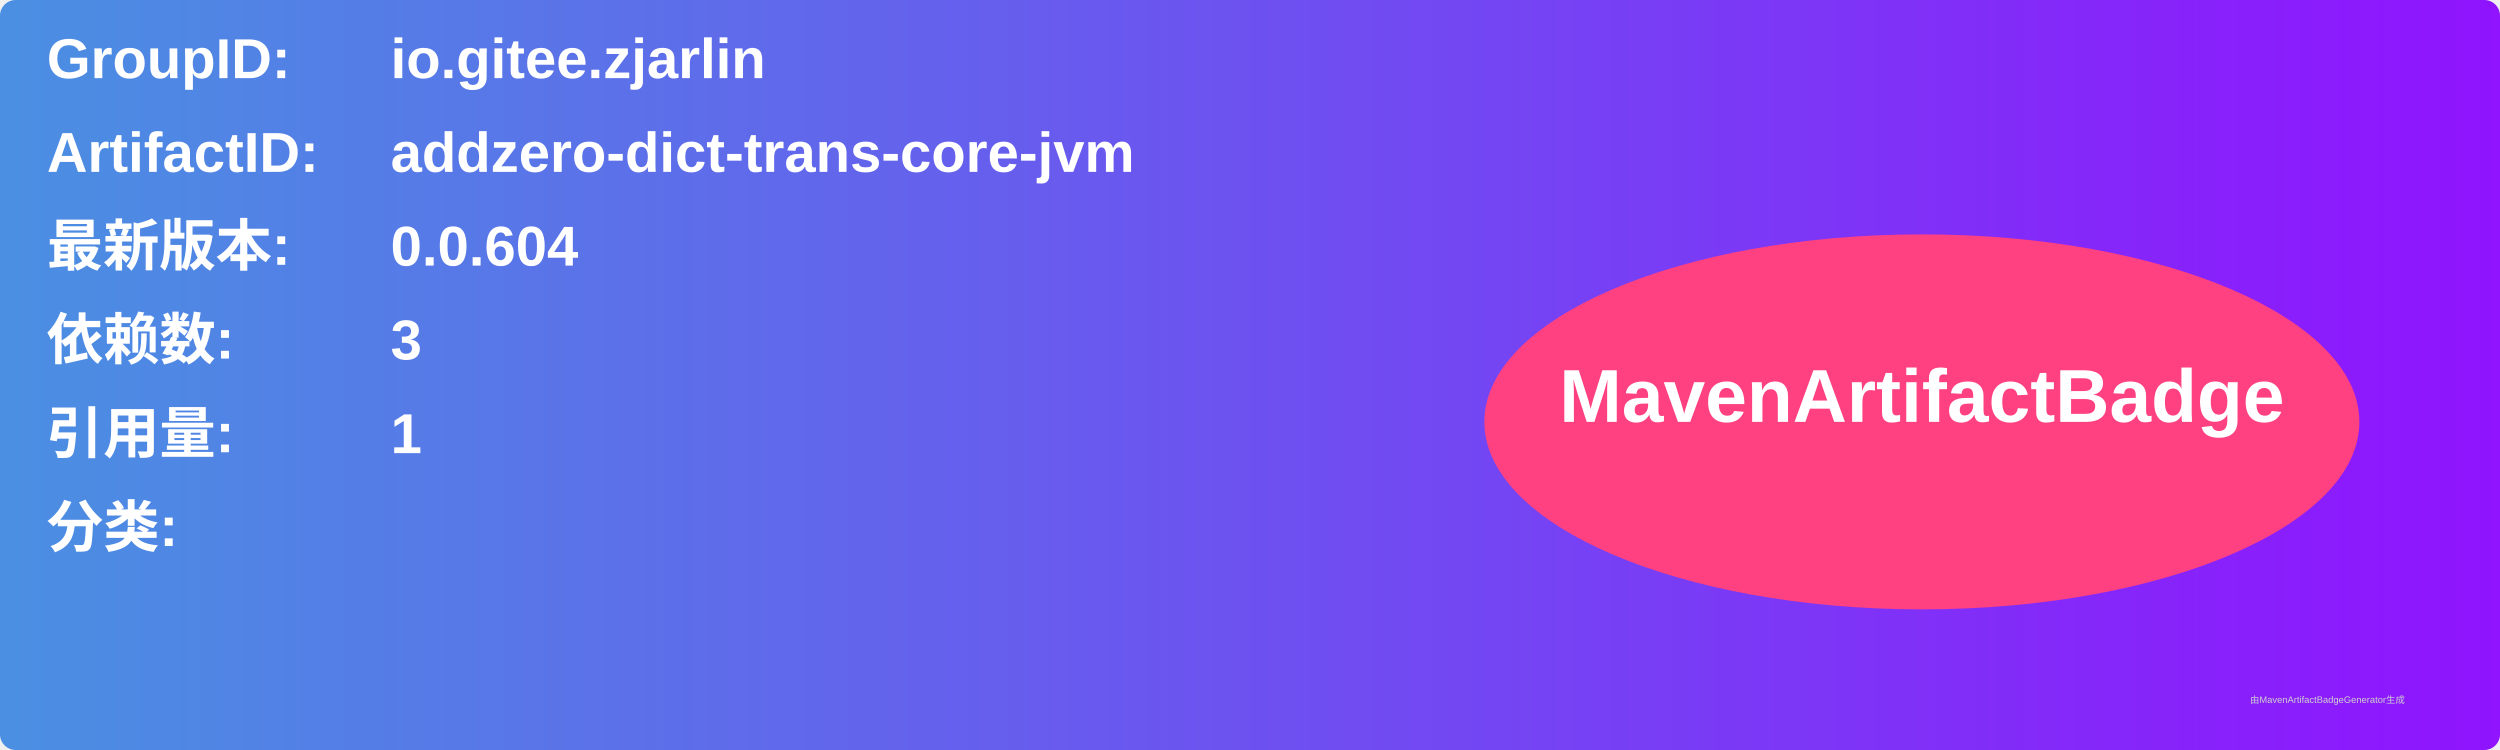
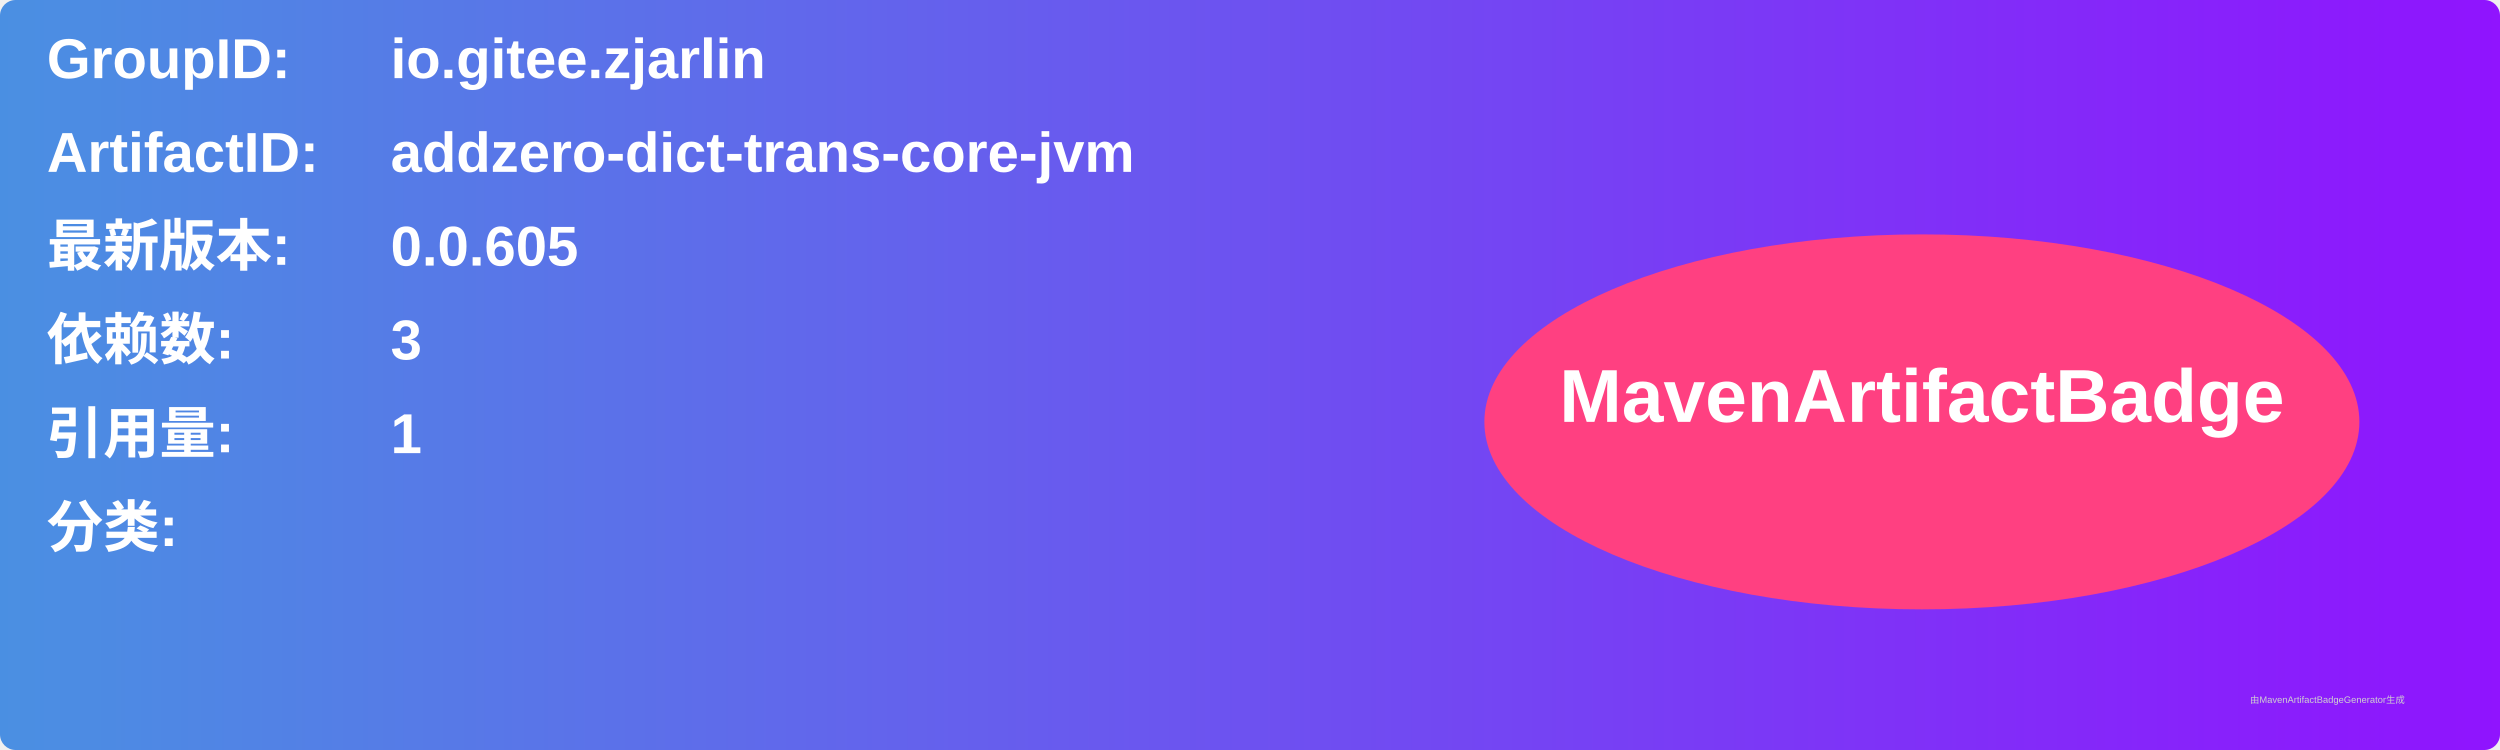
<svg xmlns="http://www.w3.org/2000/svg" width="800" height="240" viewBox="0 0 800 240">
  <linearGradient id="grad" x1="0%" y1="0%" x2="100%" y2="0%">
    <stop offset="0%" stop-color="#4a90e2" />
    <stop offset="100%" stop-color="#9013fe" />
  </linearGradient>
  <rect width="100%" height="100%" rx="5" ry="5" fill="url(#grad)" />
  <g transform="translate(15, 15)">
    <text x="0" y="10" font-family="Arial" font-size="18" fill="white" font-weight="bold" width="260">GroupID:</text>
    <text x="110" y="10" font-family="Arial" font-size="18" fill="white" font-weight="bold" width="460">io.gitee.zjarlin</text>
    <text x="0" y="40" font-family="Arial" font-size="18" fill="white" font-weight="bold" width="260">ArtifactID:</text>
    <text x="110" y="40" font-family="Arial" font-size="18" fill="white" font-weight="bold" width="460">addzero-dict-trans-core-jvm</text>
    <text x="0" y="70" font-family="Arial" font-size="18" fill="white" font-weight="bold">最新版本:</text>
    <text x="110" y="70" font-family="Arial" font-size="18" fill="white" font-weight="bold">
-       <tspan font-weight="bold">0.0.604</tspan>
+       <tspan font-weight="bold">0.0.605</tspan>
    </text>
    <text x="0" y="100" font-family="Arial" font-size="18" fill="white" font-weight="bold">依赖数: </text>
    <text x="110" y="100" font-family="Arial" font-size="18" fill="white">
      <tspan font-weight="bold">3</tspan>
    </text>
    <text x="0" y="130" font-family="Arial" font-size="18" fill="white" font-weight="bold">引用量: </text>
    <text x="110" y="130" font-family="Arial" font-size="18" fill="white">
      <tspan font-weight="bold">1</tspan>
    </text>
    <text x="0" y="160" font-family="Arial" font-size="18" fill="white" font-weight="bold">分类:</text>
    <text x="10" y="190" font-family="Arial" font-size="10" fill="white">
      <tspan font-weight="bold" />
    </text>
    <ellipse cx="600" cy="120" rx="140" ry="60" fill="#ff4081" />
    <text x="600" y="120" text-anchor="middle" font-family="Arial" font-size="24" fill="white" font-weight="bold">MavenArtifactBadge</text>
  </g>
  <text x="720" y="225" font-family="Arial" font-size="3" fill="#d0d0d0">由MavenArtifactBadgeGenerator生成</text>
</svg>
